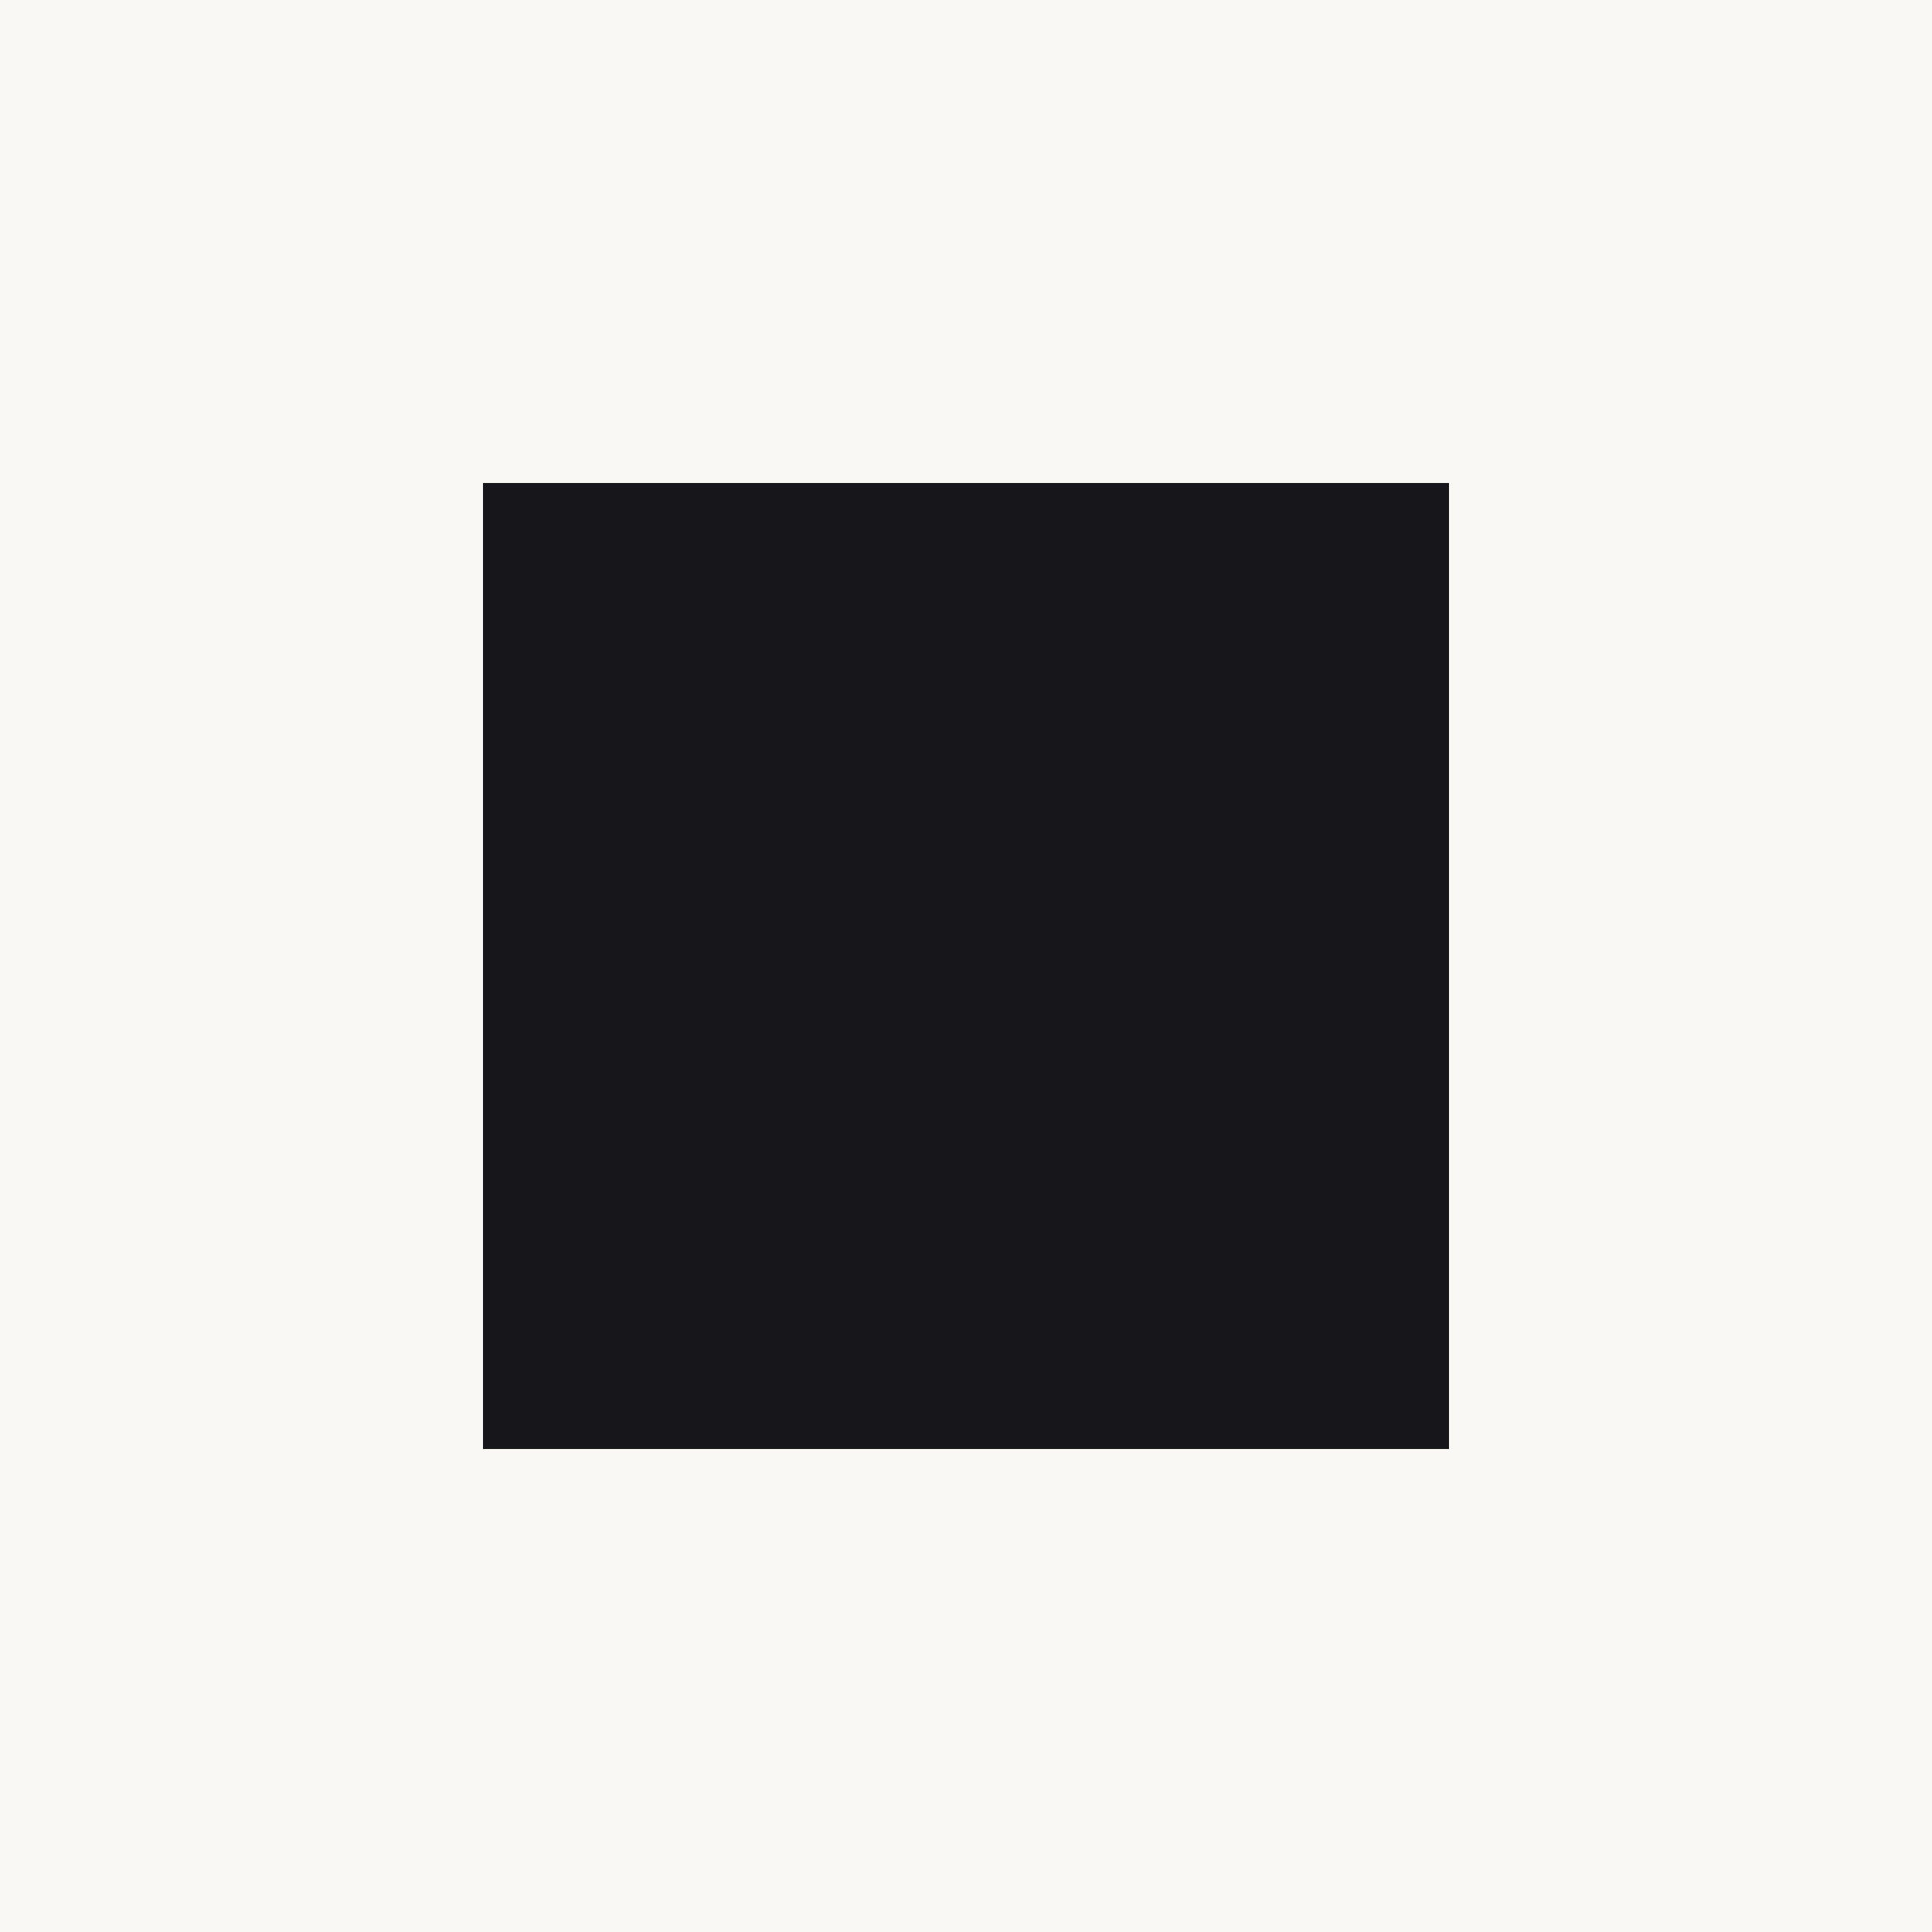
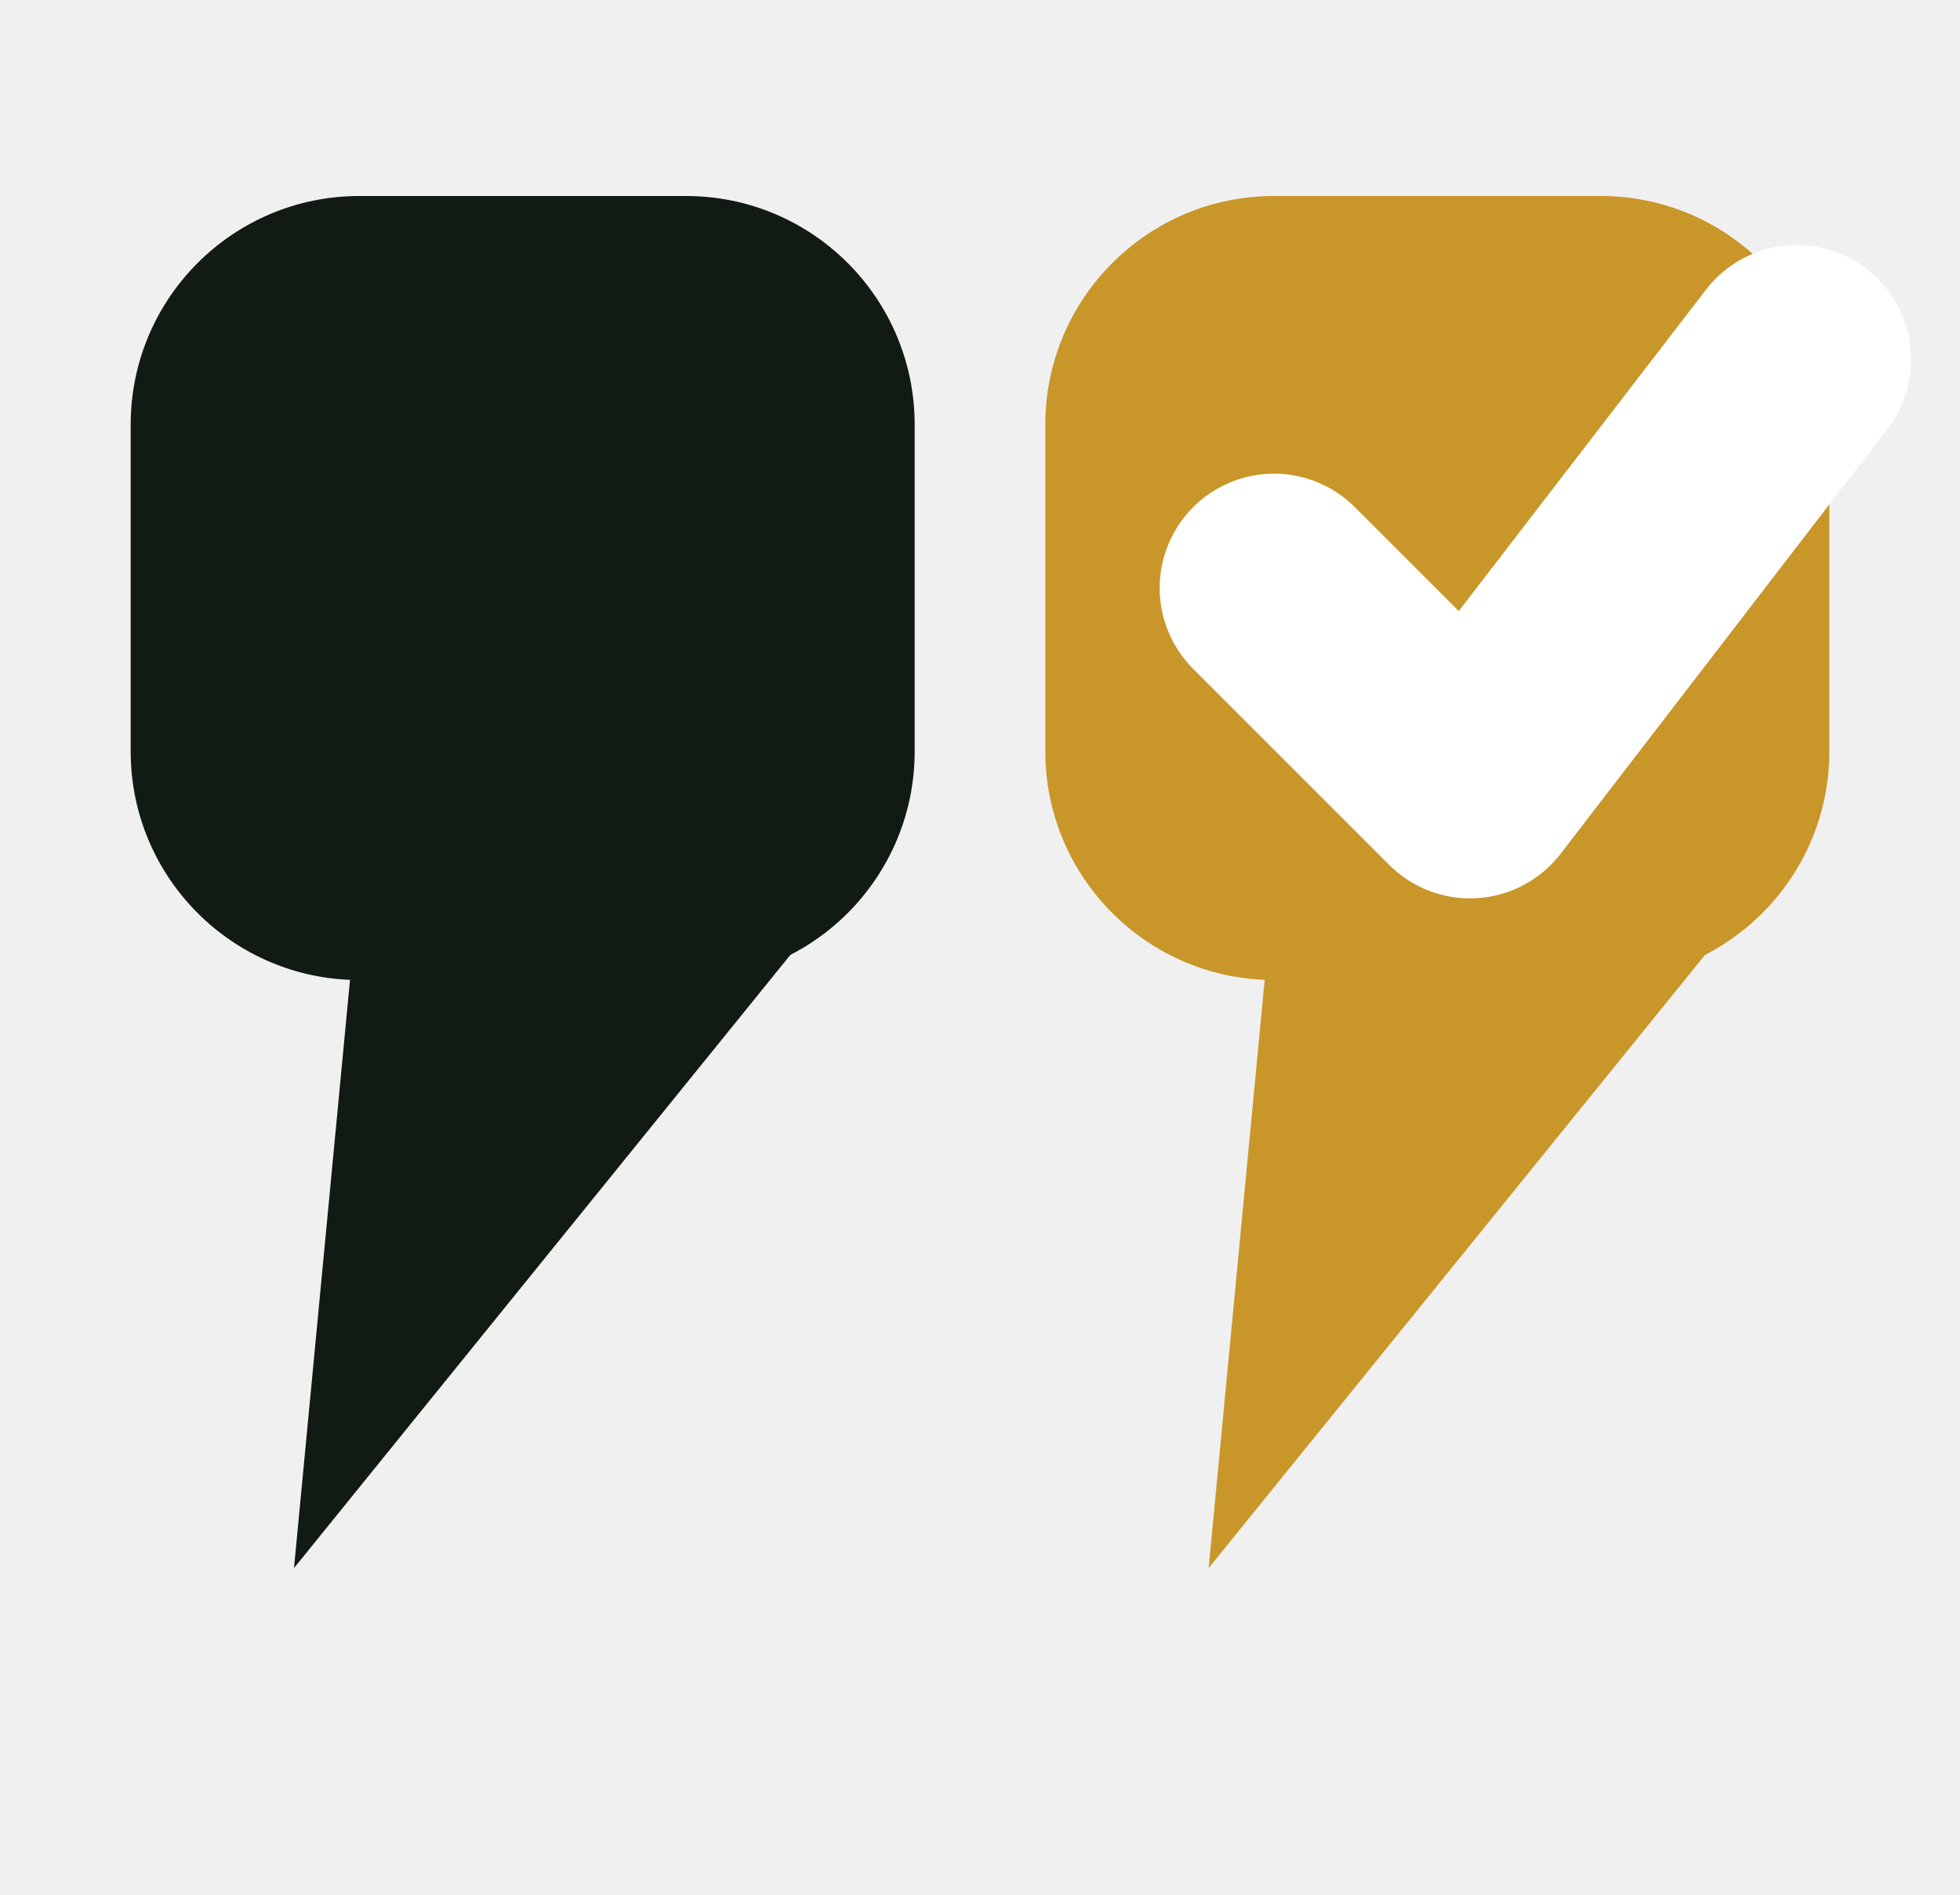
- <svg xmlns="http://www.w3.org/2000/svg" viewBox="0 0 32 32">
-   <rect width="32" height="32" fill="#FAF8F4" />
-   <rect x="8" y="8" width="16" height="16" fill="#17161A" />
+ <svg xmlns="http://www.w3.org/2000/svg" viewBox="0 0 60 58" fill="none" role="img" aria-label="SeneSource">
+   <rect x="4" y="6" width="24" height="24" rx="7" fill="#111A13" />
+   <path d="M11 27 H26 L9 48 Z" fill="#111A13" />
+   <rect x="32" y="6" width="24" height="24" rx="7" fill="#C9962A" />
+   <path d="M39 27 H54 L37 48 Z" fill="#C9962A" />
+   <path d="M39 18 L45 24 L55 11" fill="none" stroke="#FFFFFF" stroke-width="7" stroke-linecap="round" stroke-linejoin="round" />
</svg>
